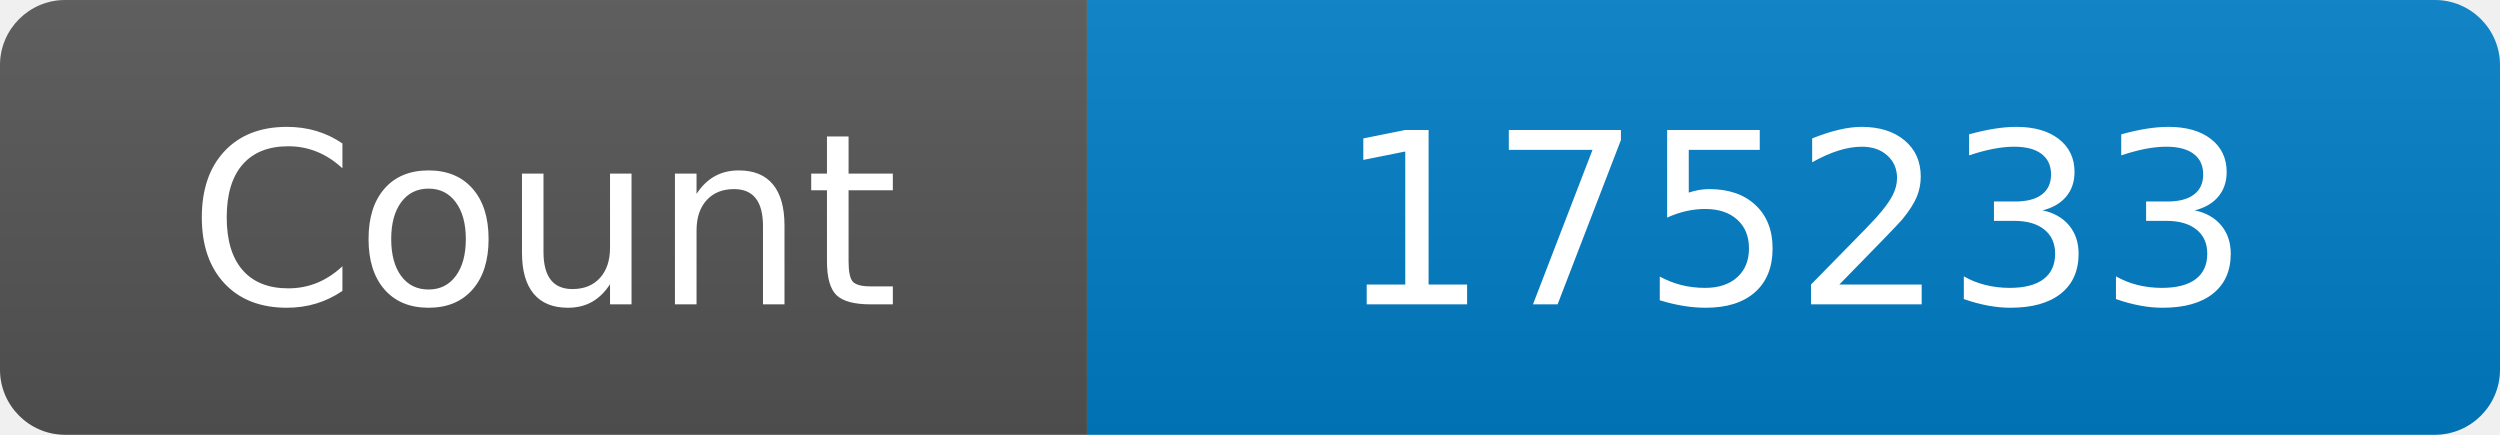
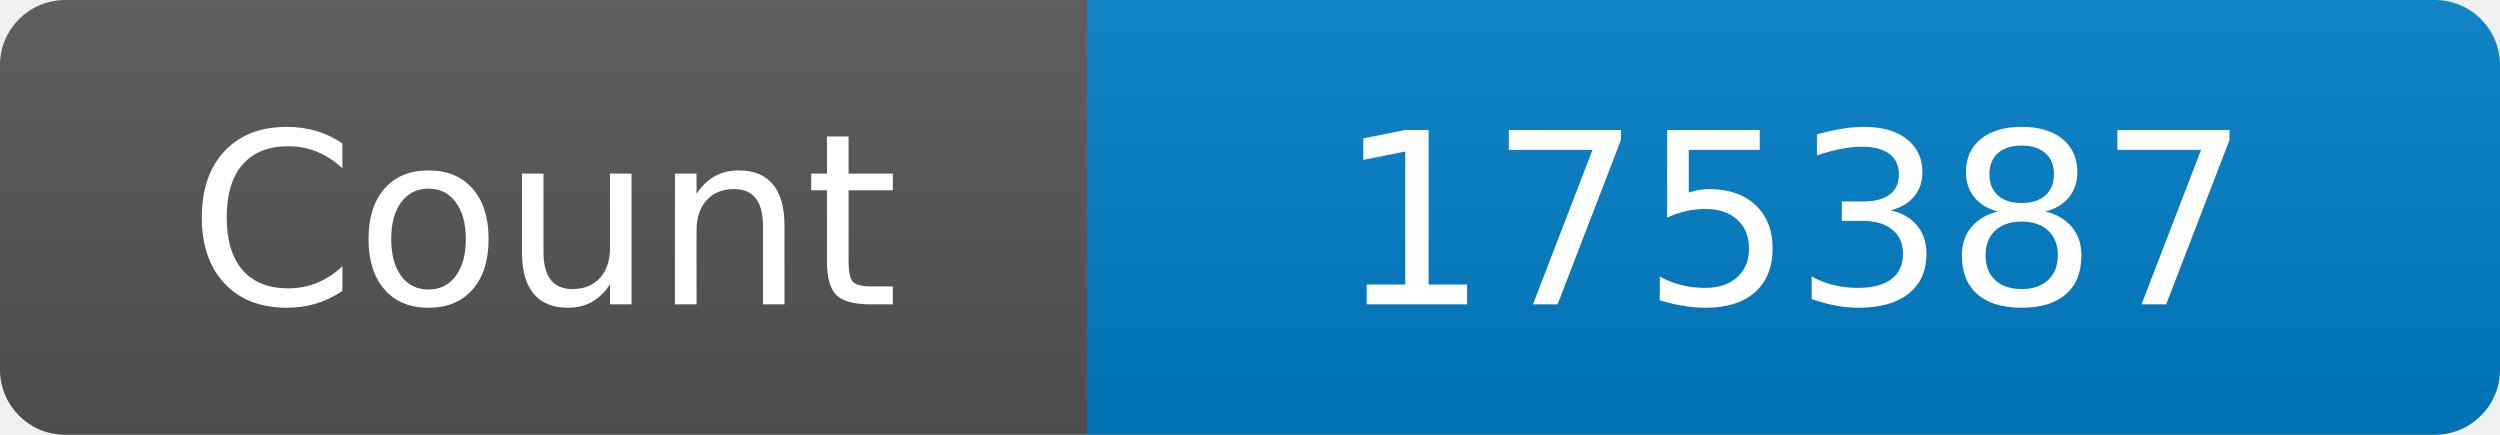
<svg xmlns="http://www.w3.org/2000/svg" width="115" height="20" role="img" aria-label="Maintained?: yes">
  <linearGradient id="s" x2="0" y2="100%">
    <stop offset="0" stop-color="#bbb" stop-opacity=".1" />
    <stop offset="1" stop-opacity=".1" />
  </linearGradient>
  <clipPath id="r">
    <rect width="115" height="20" rx="3" fill="#fff" />
  </clipPath>
  <g clip-path="url(#r)">
    <rect width="50" height="20" fill="#555" />
    <rect x="50" width="160" height="20" fill="#007ec6" />
    <rect width="115" height="20" fill="url(#s)" />
  </g>
  <g fill="#fff" text-anchor="middle" font-family="Verdana,Geneva,DejaVu Sans,sans-serif" font-size="110">
    <text x="250" y="140" transform="scale(.1)" fill="#fff">Count</text>
-     <text x="825" y="140" transform="scale(.1)" fill="#fff">175233</text>
+     <text x="825" y="140" transform="scale(.1)" fill="#fff">175387</text>
  </g>
</svg>
